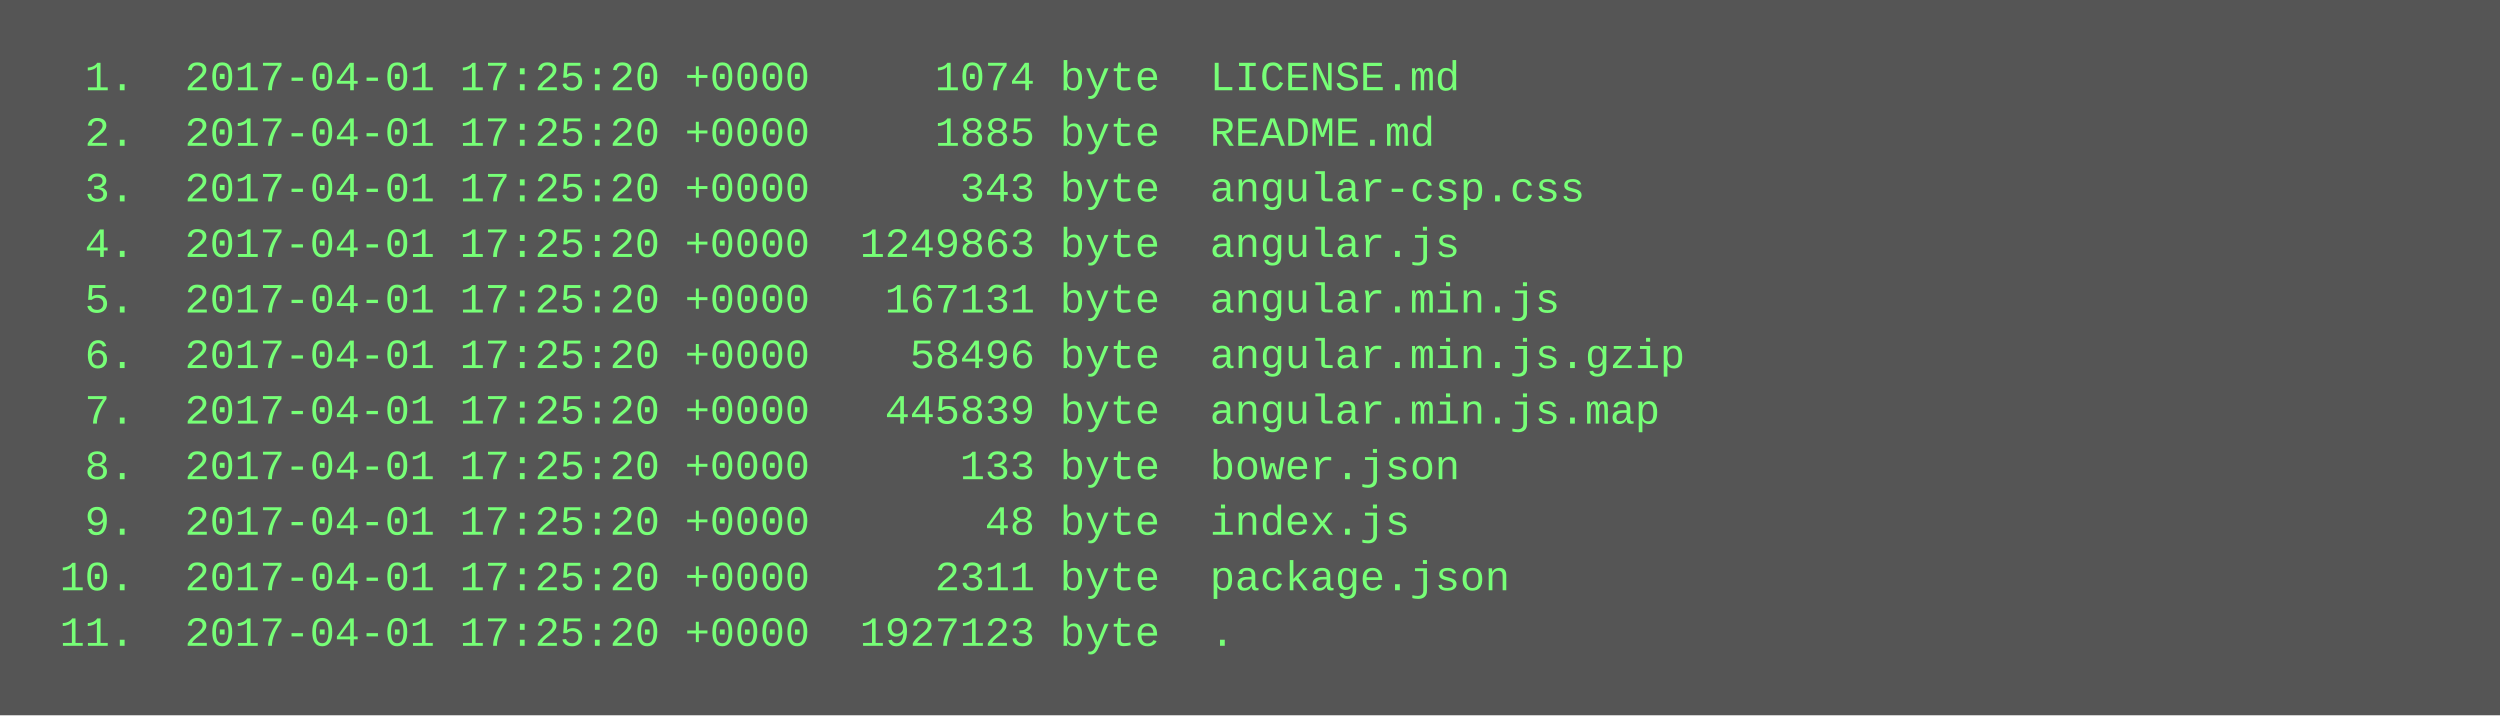
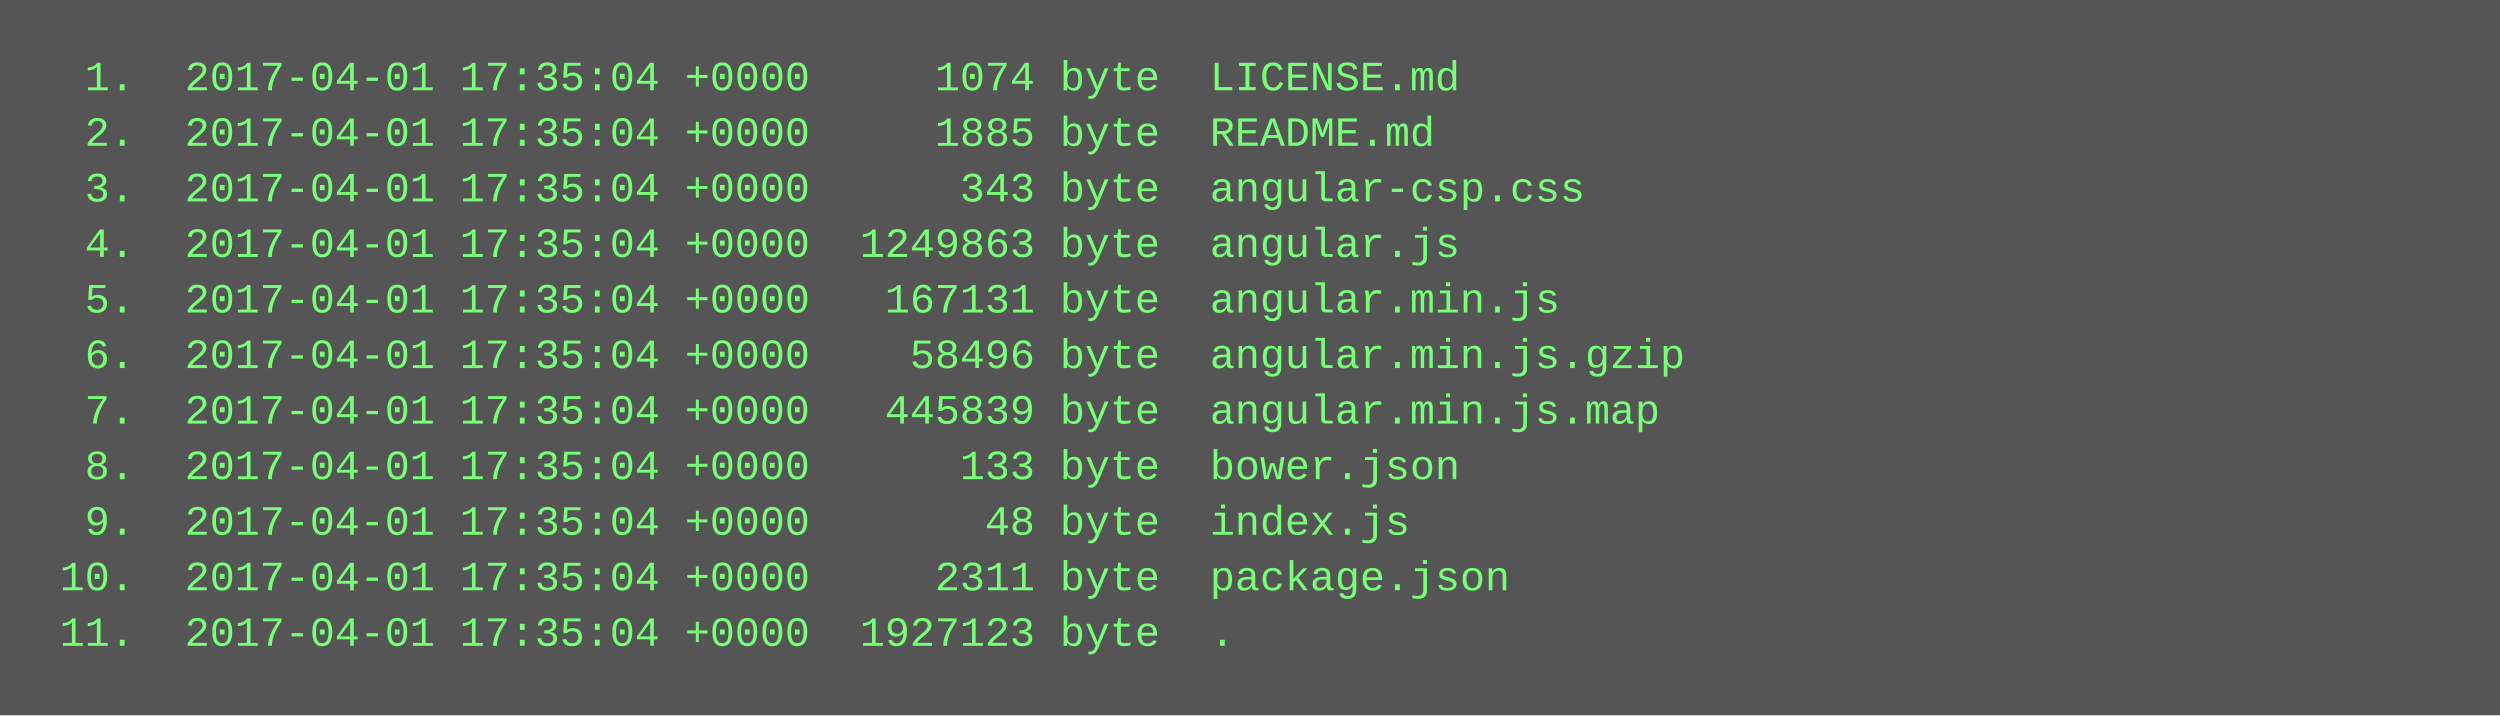
<svg xmlns="http://www.w3.org/2000/svg" height="206" width="720">
  <rect height="206" fill="#555" width="720" />
  <text fill="#7f7" font-family="Courier New" font-size="12" xml:space="preserve">
-     <tspan x="10" y="26">  1.  2017-04-01 17:25:20 +0000     1074 byte  LICENSE.md</tspan>
-     <tspan x="10" y="42">  2.  2017-04-01 17:25:20 +0000     1885 byte  README.md</tspan>
-     <tspan x="10" y="58">  3.  2017-04-01 17:25:20 +0000      343 byte  angular-csp.css</tspan>
-     <tspan x="10" y="74">  4.  2017-04-01 17:25:20 +0000  1249863 byte  angular.js</tspan>
-     <tspan x="10" y="90">  5.  2017-04-01 17:25:20 +0000   167131 byte  angular.min.js</tspan>
-     <tspan x="10" y="106">  6.  2017-04-01 17:25:20 +0000    58496 byte  angular.min.js.gzip</tspan>
-     <tspan x="10" y="122">  7.  2017-04-01 17:25:20 +0000   445839 byte  angular.min.js.map</tspan>
-     <tspan x="10" y="138">  8.  2017-04-01 17:25:20 +0000      133 byte  bower.json</tspan>
-     <tspan x="10" y="154">  9.  2017-04-01 17:25:20 +0000       48 byte  index.js</tspan>
-     <tspan x="10" y="170"> 10.  2017-04-01 17:25:20 +0000     2311 byte  package.json</tspan>
-     <tspan x="10" y="186"> 11.  2017-04-01 17:25:20 +0000  1927123 byte  .</tspan>
+     <tspan x="10" y="26">  1.  2017-04-01 17:35:04 +0000     1074 byte  LICENSE.md</tspan>
+     <tspan x="10" y="42">  2.  2017-04-01 17:35:04 +0000     1885 byte  README.md</tspan>
+     <tspan x="10" y="58">  3.  2017-04-01 17:35:04 +0000      343 byte  angular-csp.css</tspan>
+     <tspan x="10" y="74">  4.  2017-04-01 17:35:04 +0000  1249863 byte  angular.js</tspan>
+     <tspan x="10" y="90">  5.  2017-04-01 17:35:04 +0000   167131 byte  angular.min.js</tspan>
+     <tspan x="10" y="106">  6.  2017-04-01 17:35:04 +0000    58496 byte  angular.min.js.gzip</tspan>
+     <tspan x="10" y="122">  7.  2017-04-01 17:35:04 +0000   445839 byte  angular.min.js.map</tspan>
+     <tspan x="10" y="138">  8.  2017-04-01 17:35:04 +0000      133 byte  bower.json</tspan>
+     <tspan x="10" y="154">  9.  2017-04-01 17:35:04 +0000       48 byte  index.js</tspan>
+     <tspan x="10" y="170"> 10.  2017-04-01 17:35:04 +0000     2311 byte  package.json</tspan>
+     <tspan x="10" y="186"> 11.  2017-04-01 17:35:04 +0000  1927123 byte  .</tspan>
  </text>
</svg>
